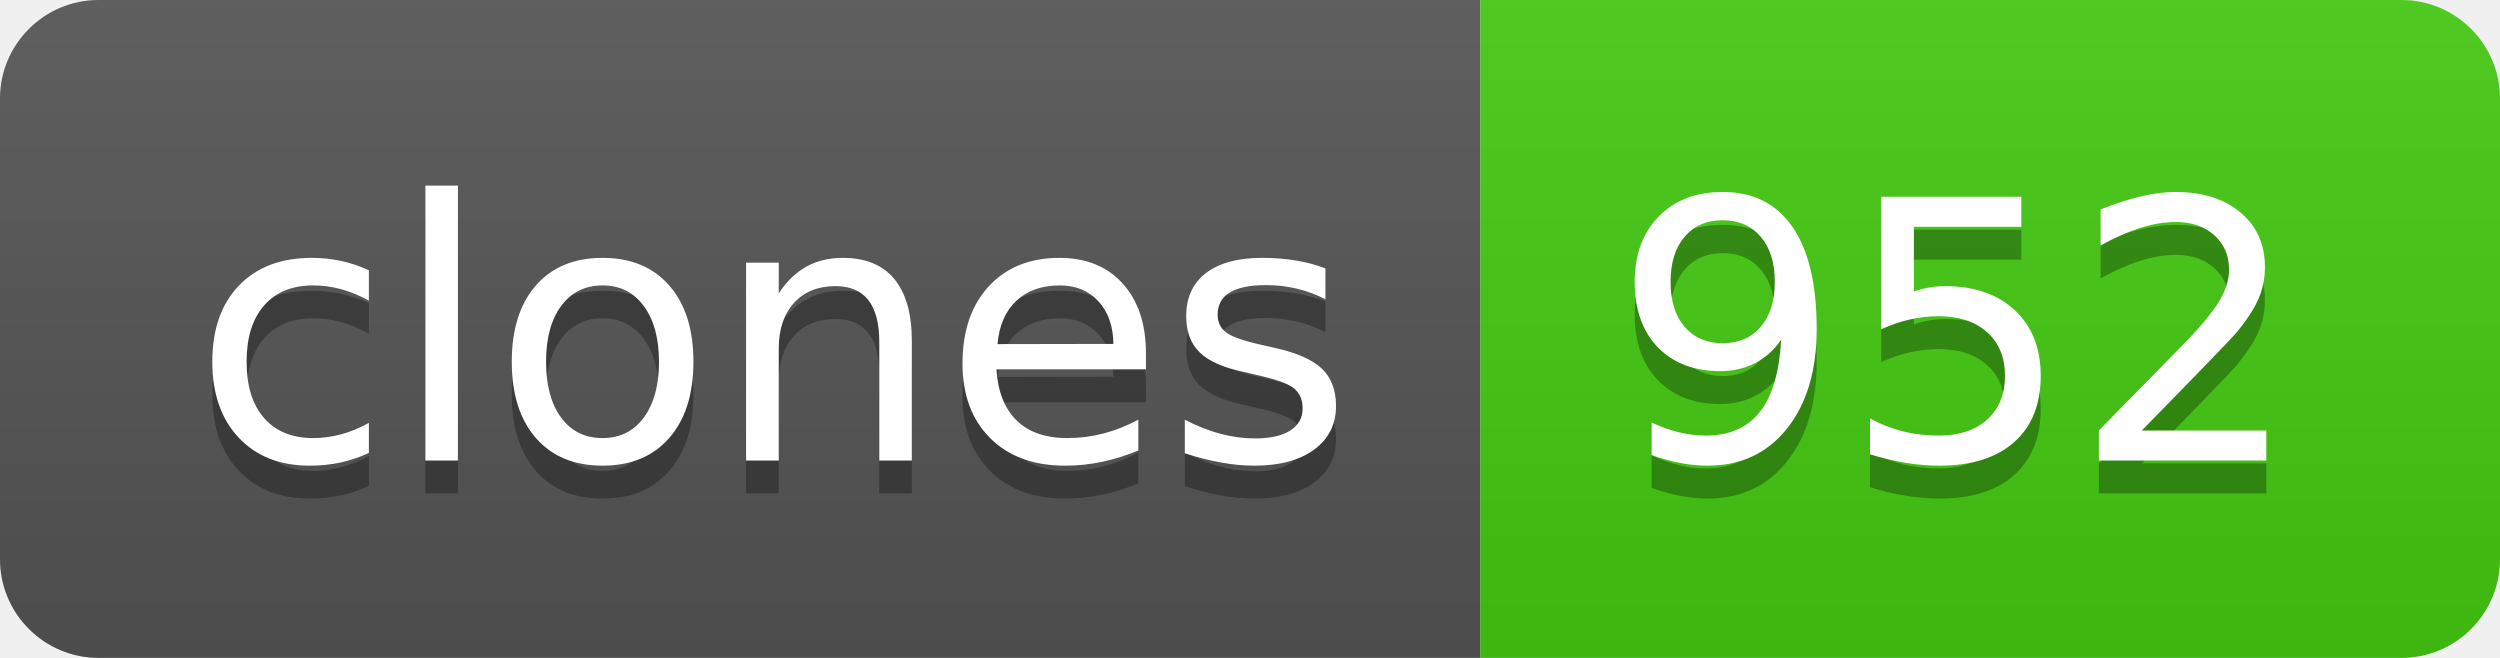
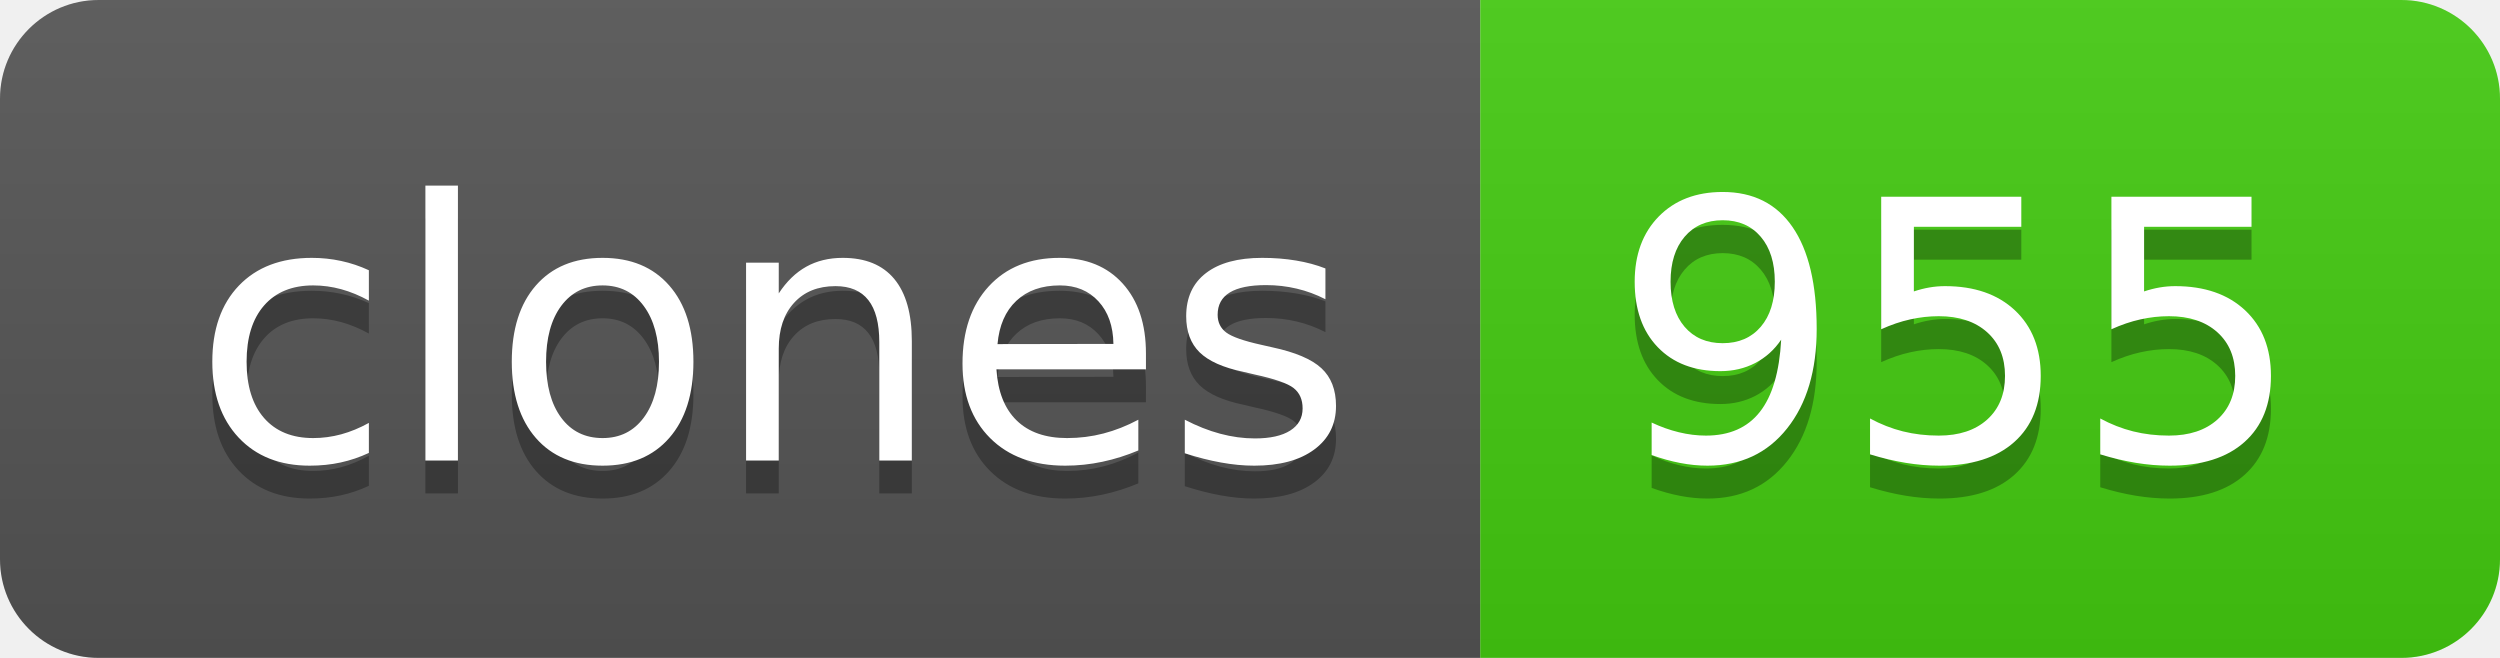
- <svg xmlns="http://www.w3.org/2000/svg" width="76" height="20" role="img" aria-label="clones: 952">
+ <svg xmlns="http://www.w3.org/2000/svg" width="76" height="20" role="img" aria-label="clones: 955">
  <linearGradient id="s" x2="0" y2="100%">
    <stop offset="0" stop-color="#bbb" stop-opacity=".1" />
    <stop offset="1" stop-opacity=".1" />
  </linearGradient>
  <clipPath id="r">
    <rect width="76" height="20" rx="3" fill="#fff" />
  </clipPath>
  <g clip-path="url(#r)">
    <rect width="45" height="20" fill="#555" />
    <rect x="45" width="31" height="20" fill="#4c1" />
    <rect width="76" height="20" fill="url(#s)" />
  </g>
  <g fill="#fff" text-anchor="middle" font-family="Verdana,Geneva,DejaVu Sans,sans-serif" text-rendering="geometricPrecision" font-size="110">
    <text aria-hidden="true" x="235" y="150" fill="#010101" fill-opacity=".3" transform="scale(.1)" textLength="350">clones</text>
    <text x="235" y="140" transform="scale(.1)" fill="#fff" textLength="350">clones</text>
-     <text aria-hidden="true" x="595" y="150" fill="#010101" fill-opacity=".3" transform="scale(.1)" textLength="210">952</text>
-     <text x="595" y="140" transform="scale(.1)" fill="#fff" textLength="210">952</text>
+     <text aria-hidden="true" x="595" y="150" fill="#010101" fill-opacity=".3" transform="scale(.1)" textLength="210">955</text>
+     <text x="595" y="140" transform="scale(.1)" fill="#fff" textLength="210">955</text>
  </g>
</svg>
